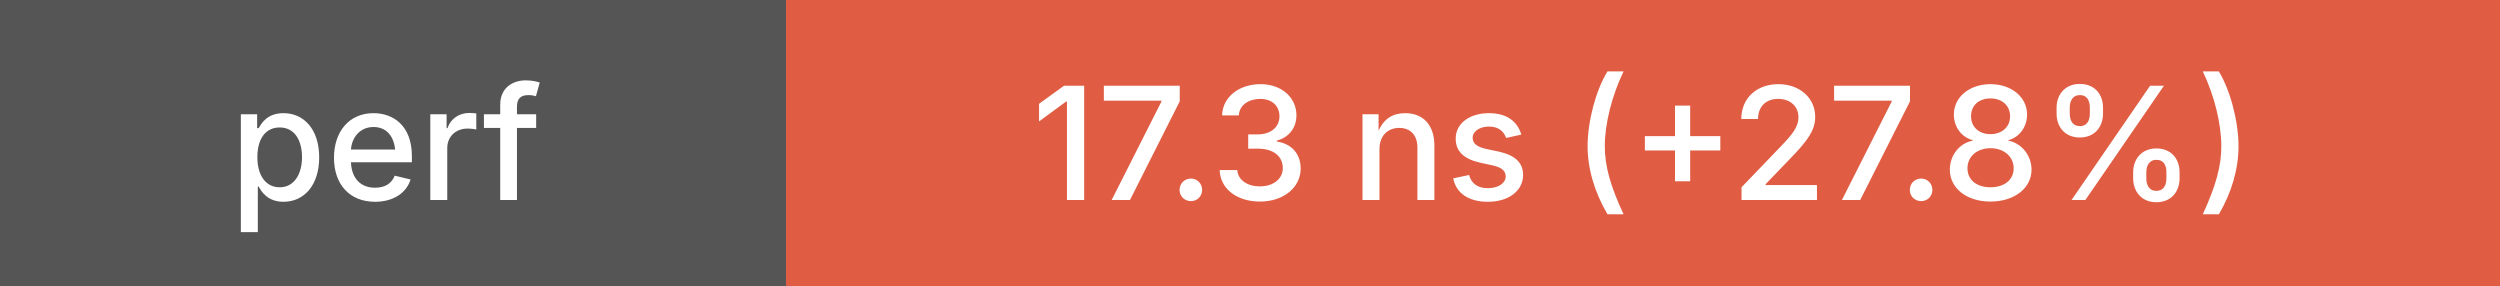
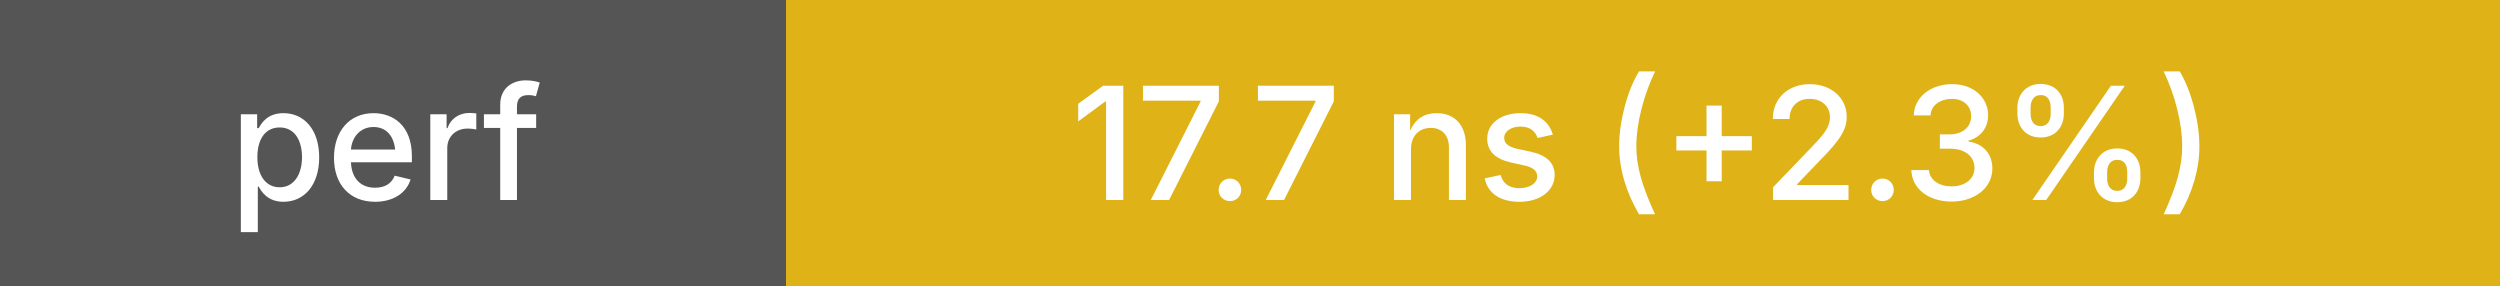
<svg xmlns="http://www.w3.org/2000/svg" height="20" width="175">
  <g shape-rendering="crispEdges">
    <rect width="55" height="20" fill="#555" />
-     <rect x="55" width="120" height="20" fill="#e05d44" />
+     <rect x="55" width="120" height="20" fill="#dfb317" />
  </g>
  <g fill="#fff" font-family="system-ui, -apple-system, sans-serif" font-size="11">
    <text x="27" y="14" text-anchor="middle" font-weight="500">perf</text>
-     <text x="115" y="14" text-anchor="middle" font-weight="500">17.3 ns (+27.8%)</text>
+     <text x="115" y="14" text-anchor="middle" font-weight="500">17.7 ns (+2.3%)</text>
  </g>
</svg>
